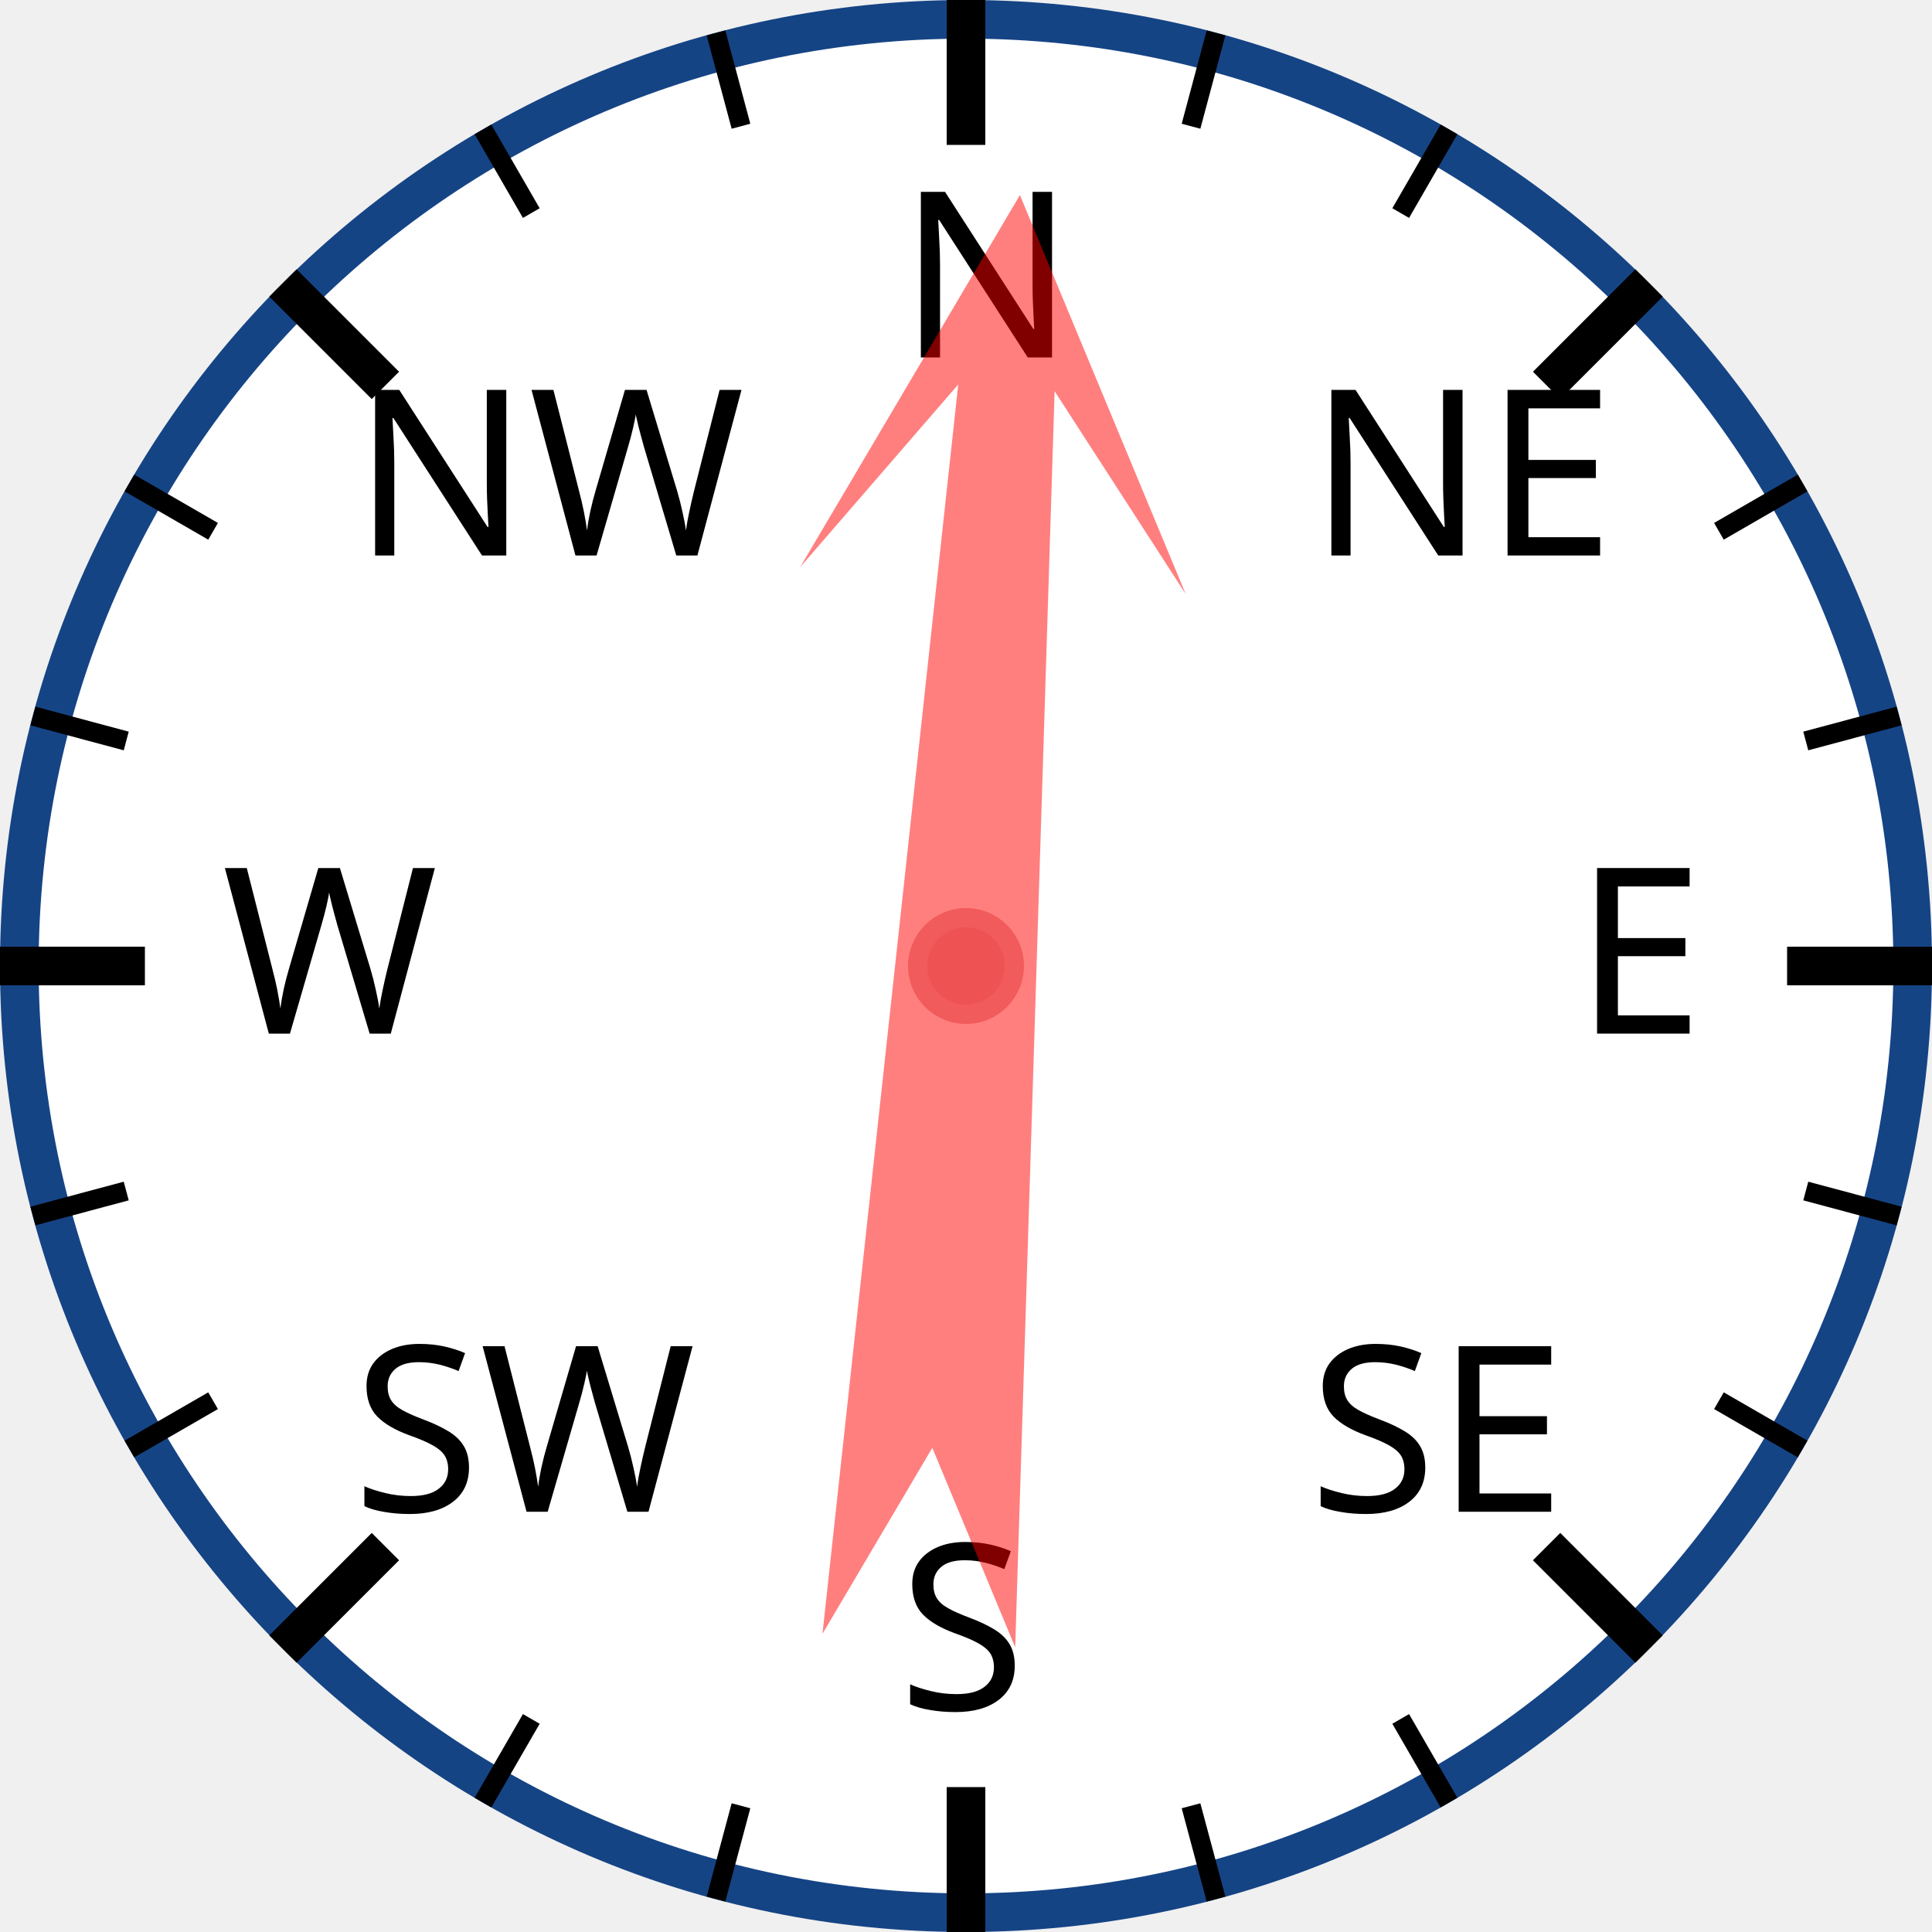
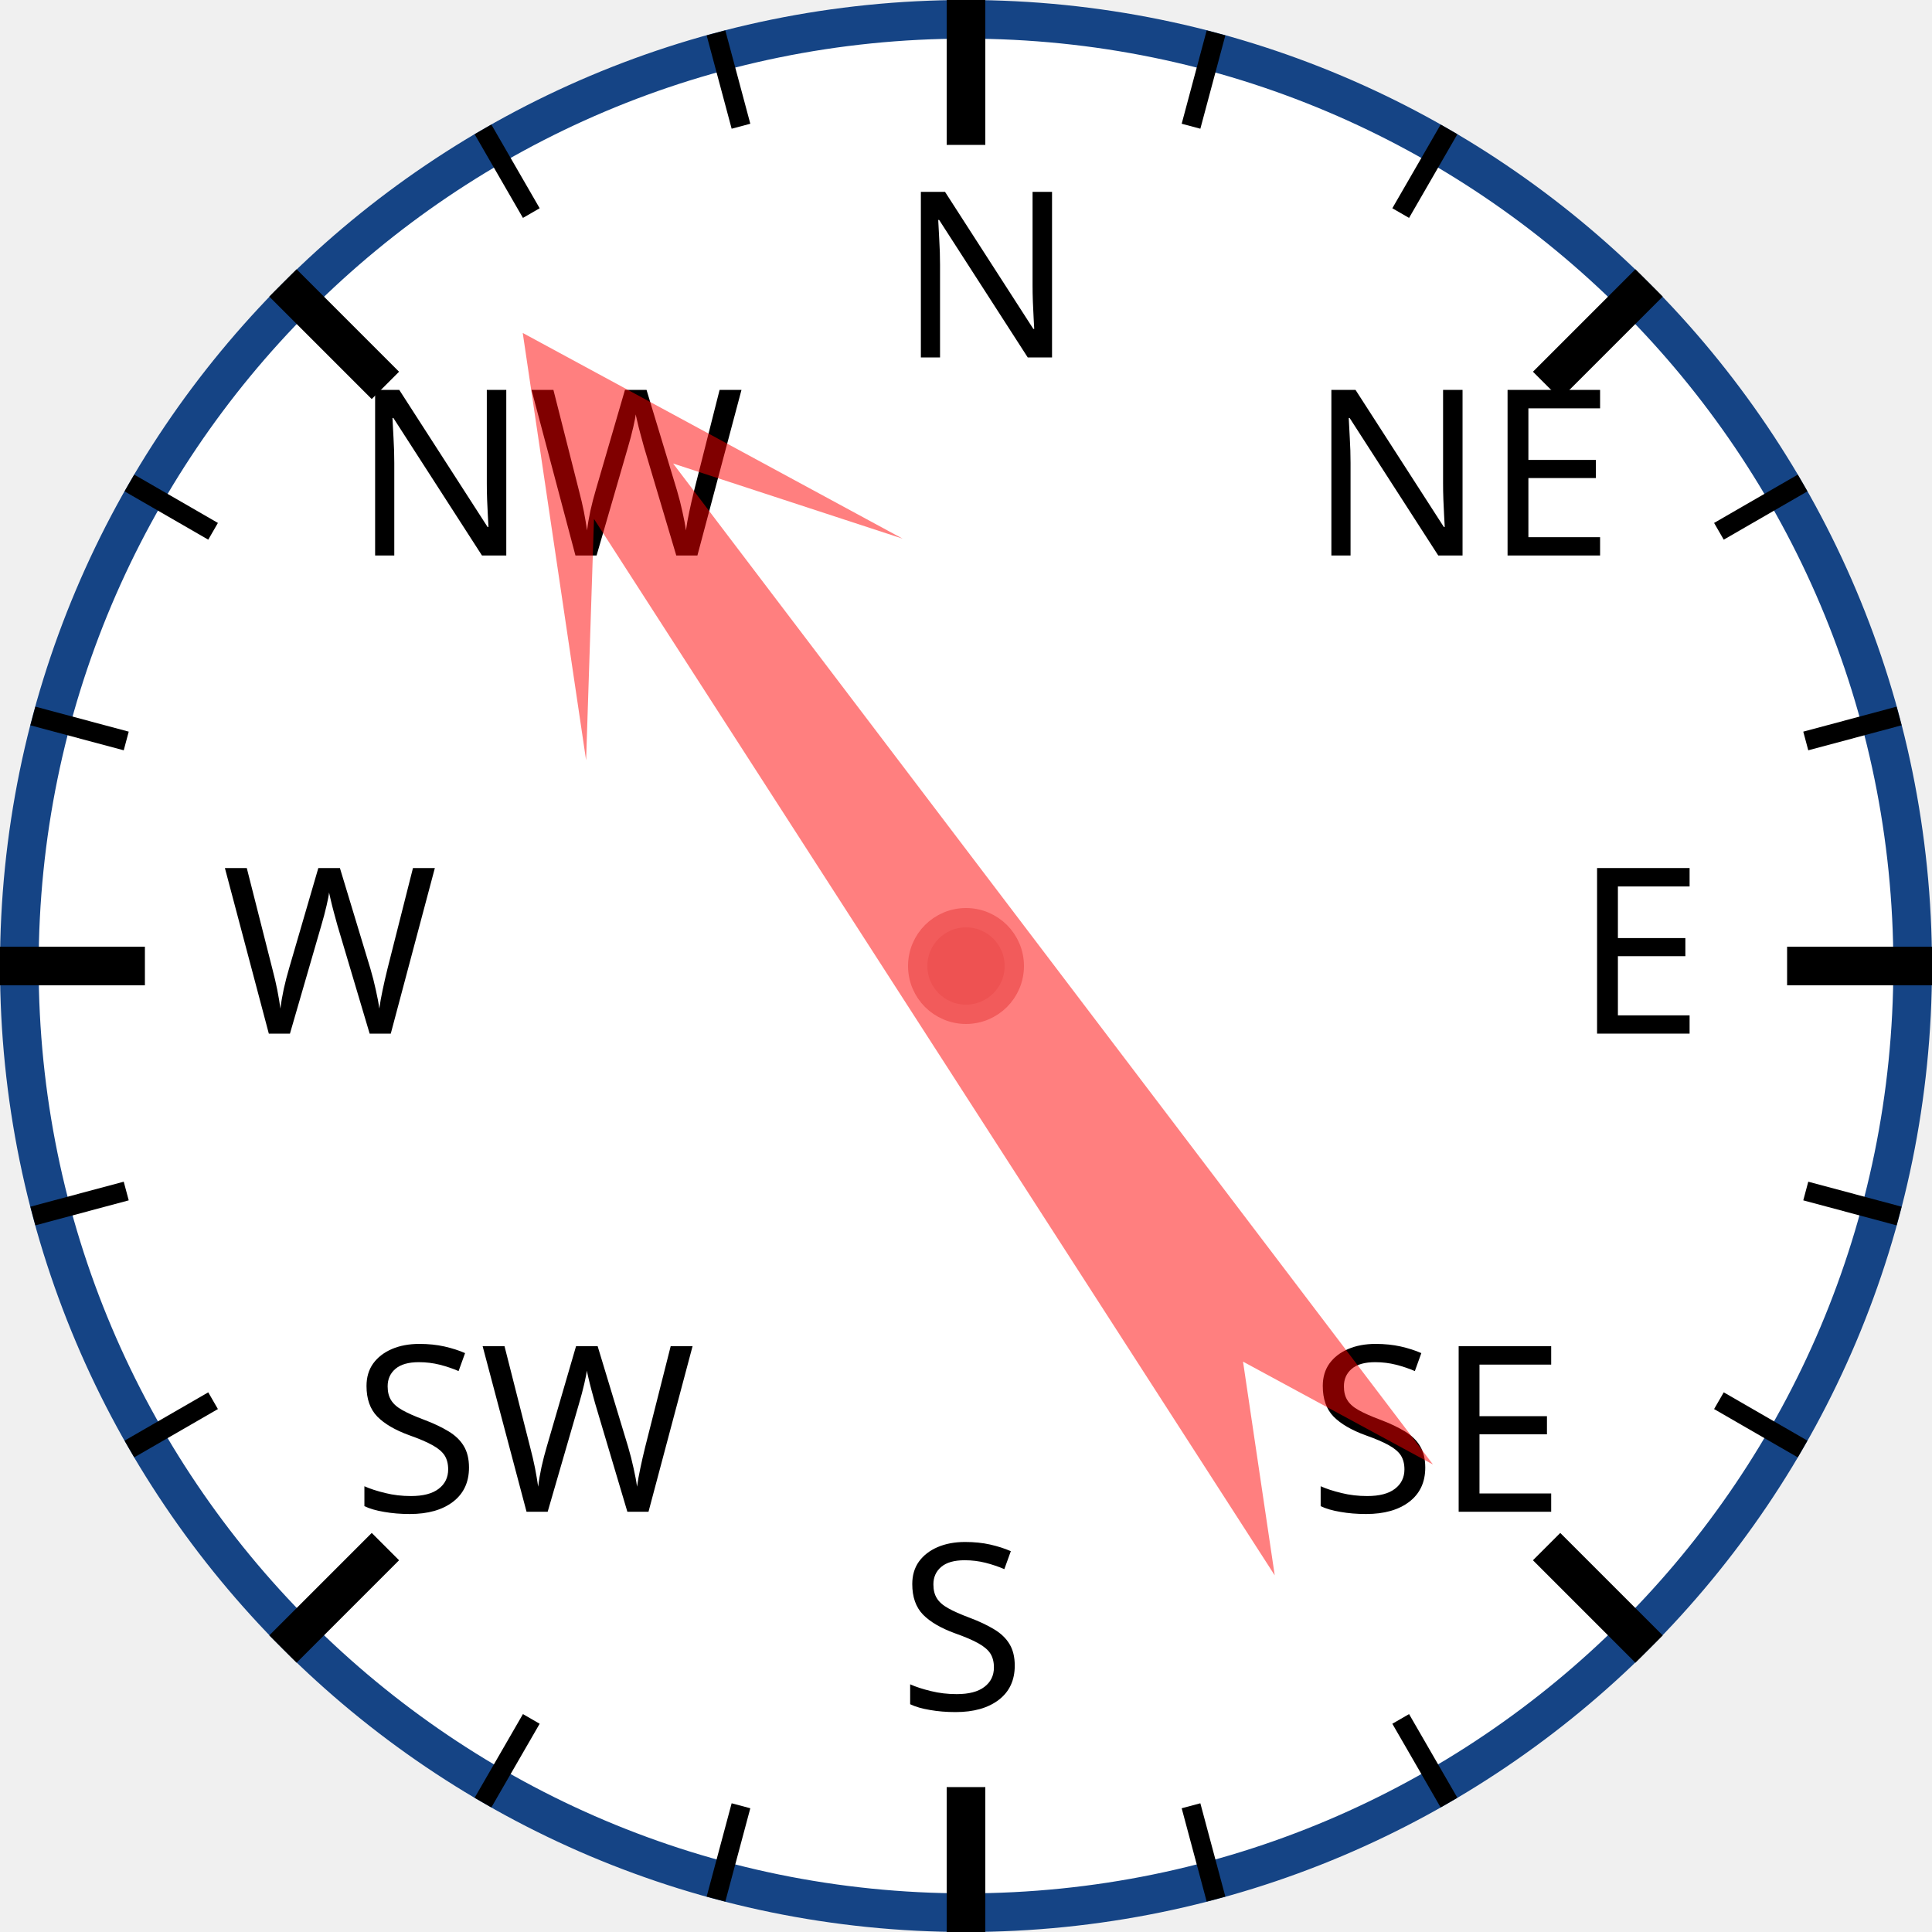
<svg xmlns="http://www.w3.org/2000/svg" width="120px" height="120px" viewBox="0 0 200 200">
  <circle cx="100" cy="100" r="98" style="fill: white; stroke: #154485; stroke-width: 4;" />
  <text x="93.0" y="37.0" style="font-family: sans-serif; font-size: 18pt;">N</text>
  <line x1="100.0" y1="0.0" x2="100.0" y2="15.0" style="stroke: black; stroke-width: 4;" />
  <line x1="74.118" y1="3.407" x2="76.706" y2="13.067" style="stroke: black; stroke-width: 2;" />
  <line x1="50" y1="13.397" x2="55" y2="22.058" style="stroke: black; stroke-width: 2;" />
  <text x="36.503" y="57.503" style="font-family: sans-serif; font-size: 18pt;">NW</text>
  <line x1="29.289" y1="29.289" x2="39.896" y2="39.896" style="stroke: black; stroke-width: 4;" />
  <line x1="13.397" y1="50" x2="22.058" y2="55" style="stroke: black; stroke-width: 2;" />
  <line x1="3.407" y1="74.118" x2="13.067" y2="76.706" style="stroke: black; stroke-width: 2;" />
  <text x="23.0" y="107.0" style="font-family: sans-serif; font-size: 18pt;">W</text>
  <line x1="0.0" y1="100.0" x2="15.0" y2="100.0" style="stroke: black; stroke-width: 4;" />
  <line x1="3.407" y1="125.882" x2="13.067" y2="123.294" style="stroke: black; stroke-width: 2;" />
  <line x1="13.397" y1="150" x2="22.058" y2="145" style="stroke: black; stroke-width: 2;" />
  <text x="36.503" y="156.497" style="font-family: sans-serif; font-size: 18pt;">SW</text>
  <line x1="29.289" y1="170.711" x2="39.896" y2="160.104" style="stroke: black; stroke-width: 4;" />
  <line x1="50" y1="186.603" x2="55" y2="177.942" style="stroke: black; stroke-width: 2;" />
  <line x1="74.118" y1="196.593" x2="76.706" y2="186.933" style="stroke: black; stroke-width: 2;" />
  <text x="93" y="177.0" style="font-family: sans-serif; font-size: 18pt;">S</text>
  <line x1="100" y1="200.0" x2="100" y2="185.0" style="stroke: black; stroke-width: 4;" />
  <line x1="125.882" y1="196.593" x2="123.294" y2="186.933" style="stroke: black; stroke-width: 2;" />
  <line x1="150.0" y1="186.603" x2="145.0" y2="177.942" style="stroke: black; stroke-width: 2;" />
  <text x="135.497" y="156.497" style="font-family: sans-serif; font-size: 18pt;">SE</text>
  <line x1="170.711" y1="170.711" x2="160.104" y2="160.104" style="stroke: black; stroke-width: 4;" />
  <line x1="186.603" y1="150" x2="177.942" y2="145" style="stroke: black; stroke-width: 2;" />
  <line x1="196.593" y1="125.882" x2="186.933" y2="123.294" style="stroke: black; stroke-width: 2;" />
  <text x="163.0" y="107" style="font-family: sans-serif; font-size: 18pt;">E</text>
  <line x1="200.0" y1="100" x2="185.0" y2="100" style="stroke: black; stroke-width: 4;" />
  <line x1="196.593" y1="74.118" x2="186.933" y2="76.706" style="stroke: black; stroke-width: 2;" />
  <line x1="186.603" y1="50" x2="177.942" y2="55" style="stroke: black; stroke-width: 2;" />
  <text x="135.497" y="57.503" style="font-family: sans-serif; font-size: 18pt;">NE</text>
  <line x1="170.711" y1="29.289" x2="160.104" y2="39.896" style="stroke: black; stroke-width: 4;" />
  <line x1="150" y1="13.397" x2="145" y2="22.058" style="stroke: black; stroke-width: 2;" />
  <line x1="125.882" y1="3.407" x2="123.294" y2="13.067" style="stroke: black; stroke-width: 2;" />
-   <polygon points="100 20 120 60 105 40 110 170 100 150 90 170 95 40 80 60" style="fill: red; fill-opacity: 0.5;" transform="rotate(4,100,100)" />
+   <polygon points="100 20 120 60 105 40 110 170 100 150 90 170 95 40 80 60" style="fill: red; fill-opacity: 0.5;" transform="rotate(325,100,100)" />
  <circle cx="100" cy="100" r="5" style="fill: #EE5252; stroke: #F25B5B; stroke-width: 2;" />
</svg>
